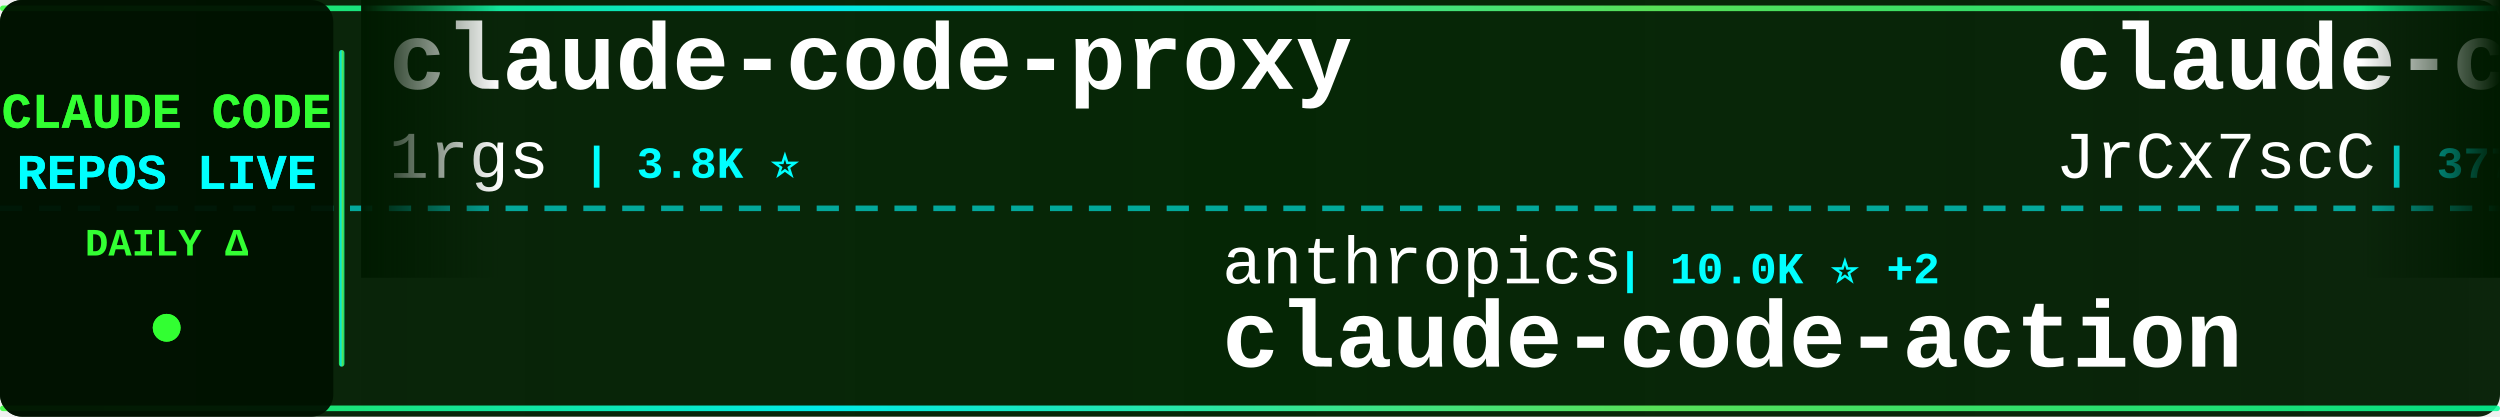
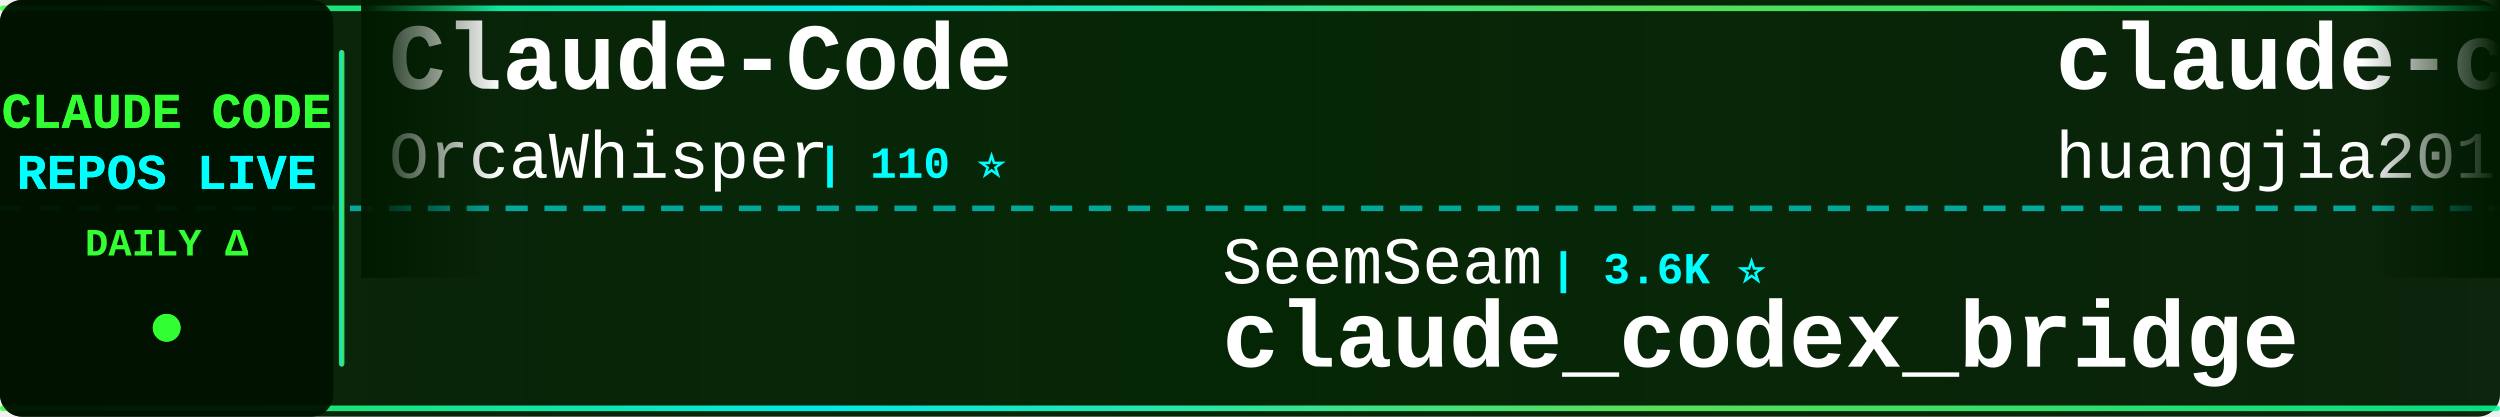
<svg xmlns="http://www.w3.org/2000/svg" width="900" height="150">
  <defs>
    <linearGradient id="tickerBg" x1="0%" y1="0%" x2="100%" y2="0%">
      <stop offset="0%" style="stop-color:#001a00;stop-opacity:0.95" />
      <stop offset="50%" style="stop-color:#002200;stop-opacity:0.98" />
      <stop offset="100%" style="stop-color:#001a00;stop-opacity:0.95" />
    </linearGradient>
    <linearGradient id="borderGrad" x1="0%" y1="0%" x2="100%" y2="0%">
      <stop offset="0%" style="stop-color:#33ff33;stop-opacity:0.85">
        <animate attributeName="stop-opacity" values="0.85;1;0.85" dur="2s" repeatCount="indefinite" />
      </stop>
      <stop offset="33%" style="stop-color:#00ffff;stop-opacity:0.9">
        <animate attributeName="stop-opacity" values="0.9;1;0.9" dur="2.2s" repeatCount="indefinite" />
      </stop>
      <stop offset="66%" style="stop-color:#66ff66;stop-opacity:0.85">
        <animate attributeName="stop-opacity" values="0.85;1;0.85" dur="1.8s" repeatCount="indefinite" />
      </stop>
      <stop offset="100%" style="stop-color:#00ff99;stop-opacity:0.85">
        <animate attributeName="stop-opacity" values="0.85;1;0.85" dur="2s" repeatCount="indefinite" />
      </stop>
    </linearGradient>
    <filter id="textGlow">
      <feGaussianBlur stdDeviation="0.1" result="coloredBlur" />
      <feMerge>
        <feMergeNode in="coloredBlur" />
        <feMergeNode in="SourceGraphic" />
      </feMerge>
    </filter>
    <filter id="metricGlow">
      <feGaussianBlur stdDeviation="0.2" result="coloredBlur" />
      <feMerge>
        <feMergeNode in="coloredBlur" />
        <feMergeNode in="SourceGraphic" />
      </feMerge>
    </filter>
    <linearGradient id="leftFade" x1="0%" y1="0%" x2="100%" y2="0%">
      <stop offset="0%" style="stop-color:#001a00;stop-opacity:1" />
      <stop offset="100%" style="stop-color:#001a00;stop-opacity:0" />
    </linearGradient>
    <linearGradient id="rightFade" x1="0%" y1="0%" x2="100%" y2="0%">
      <stop offset="0%" style="stop-color:#001a00;stop-opacity:0" />
      <stop offset="100%" style="stop-color:#001a00;stop-opacity:1" />
    </linearGradient>
  </defs>
  <rect width="900" height="150" fill="url(#tickerBg)" rx="8" />
  <rect x="0" y="2" width="900" height="2" fill="url(#borderGrad)" rx="1" />
  <rect x="0" y="146" width="900" height="2" fill="url(#borderGrad)" rx="1" />
  <line x1="0" y1="75" x2="900" y2="75" stroke="#00ffff" stroke-width="2" stroke-dasharray="8 6" opacity="0.6" />
  <rect x="0" y="0" width="120" height="150" fill="#001100" opacity="0.95" rx="8" />
  <text x="60" y="46" font-family="'Courier New', monospace" font-size="18" font-weight="bold" fill="#33ff33" text-anchor="middle" filter="url(#textGlow)">
    CLAUDE CODE
  </text>
  <text x="60" y="68" font-family="'Courier New', monospace" font-size="18" font-weight="bold" fill="#00ffff" text-anchor="middle" filter="url(#textGlow)">
    REPOS LIVE
  </text>
  <text x="60" y="92" font-family="'Courier New', monospace" font-size="14" font-weight="bold" fill="#33ff33" text-anchor="middle">
    DAILY Δ
  </text>
  <circle cx="60" cy="118" r="5" fill="#33ff33" filter="url(#metricGlow)">
    <animate attributeName="r" values="4;6;4" dur="1.5s" repeatCount="indefinite" />
    <animate attributeName="opacity" values="0.6;1;0.6" dur="1.5s" repeatCount="indefinite" />
  </circle>
  <rect x="122" y="18" width="2" height="114" fill="url(#borderGrad)" rx="1" />
  <clipPath id="tickerClip">
    <rect x="130" y="0" width="770" height="150" />
  </clipPath>
  <g clip-path="url(#tickerClip)">
    <g id="tickerItems">
      <animateTransform attributeName="transform" attributeType="XML" type="translate" from="0 0" to="-3000 0" dur="54s" repeatCount="indefinite" />
      <g transform="translate(0, 0)">
-         <text x="140" y="32" font-family="'Courier New', monospace" font-size="34" font-weight="bold" fill="#ffffff">claude-code-proxy</text>
-         <text x="140" y="64" font-family="'Courier New', monospace" font-size="24" font-weight="normal" fill="#ffffff" opacity="1.0">1rgs</text>
-         <text x="210" y="64" font-family="'Courier New', monospace" font-size="16" font-weight="bold" fill="#00ffff"> | 3.8K ⭐</text>
+         <text x="140" y="32" font-family="'Courier New', monospace" font-size="34" font-weight="bold" fill="#ffffff">Claude-Code</text>
+         <text x="140" y="64" font-family="'Courier New', monospace" font-size="24" font-weight="normal" fill="#ffffff" opacity="1.0">OrcaWhisper</text>
+         <text x="294" y="64" font-family="'Courier New', monospace" font-size="16" font-weight="bold" fill="#00ffff"> | 110 ⭐</text>
      </g>
      <g transform="translate(300, 0)">
-         <text x="140" y="102" font-family="'Courier New', monospace" font-size="24" font-weight="normal" fill="#ffffff" opacity="1.0">anthropics</text>
-         <text x="282" y="102" font-family="'Courier New', monospace" font-size="16" font-weight="bold" fill="#00ffff"> | 10.0K ⭐ +2</text>
-         <text x="140" y="132" font-family="'Courier New', monospace" font-size="34" font-weight="bold" fill="#ffffff">claude-code-action</text>
+         <text x="140" y="102" font-family="'Courier New', monospace" font-size="24" font-weight="normal" fill="#ffffff" opacity="1.0">SeemSeam</text>
+         <text x="258" y="102" font-family="'Courier New', monospace" font-size="16" font-weight="bold" fill="#00ffff"> | 3.6K ⭐</text>
+         <text x="140" y="132" font-family="'Courier New', monospace" font-size="34" font-weight="bold" fill="#ffffff">claude_codex_bridge</text>
      </g>
      <g transform="translate(600, 0)">
-         <text x="140" y="32" font-family="'Courier New', monospace" font-size="34" font-weight="bold" fill="#ffffff">claude-code-source</text>
-         <text x="140" y="64" font-family="'Courier New', monospace" font-size="24" font-weight="normal" fill="#ffffff" opacity="1.0">JrCx7scC</text>
-         <text x="258" y="64" font-family="'Courier New', monospace" font-size="16" font-weight="bold" fill="#00ffff"> | 377 ⭐</text>
+         <text x="140" y="32" font-family="'Courier New', monospace" font-size="34" font-weight="bold" fill="#ffffff">claude-code-engineering</text>
+         <text x="140" y="64" font-family="'Courier New', monospace" font-size="24" font-weight="normal" fill="#ffffff" opacity="1.0">huangjia2019</text>
+         <text x="306" y="64" font-family="'Courier New', monospace" font-size="16" font-weight="bold" fill="#00ffff"> | 1.2K ⭐</text>
      </g>
      <g transform="translate(900, 0)">
-         <text x="140" y="102" font-family="'Courier New', monospace" font-size="24" font-weight="normal" fill="#ffffff" opacity="1.0">FlorianBruniaux</text>
-         <text x="342" y="102" font-family="'Courier New', monospace" font-size="16" font-weight="bold" fill="#00ffff"> | 6.5K ⭐ +2</text>
-         <text x="140" y="132" font-family="'Courier New', monospace" font-size="34" font-weight="bold" fill="#ffffff">claude-code-ultimate-gui...</text>
+         <text x="140" y="102" font-family="'Courier New', monospace" font-size="24" font-weight="normal" fill="#ffffff" opacity="1.0">liuup</text>
+         <text x="222" y="102" font-family="'Courier New', monospace" font-size="16" font-weight="bold" fill="#00ffff"> | 4.1K ⭐</text>
+         <text x="140" y="132" font-family="'Courier New', monospace" font-size="34" font-weight="bold" fill="#ffffff">claude-code-analysis</text>
      </g>
      <g transform="translate(1200, 0)">
-         <text x="140" y="32" font-family="'Courier New', monospace" font-size="34" font-weight="bold" fill="#ffffff">claude-code-from-scratch</text>
-         <text x="140" y="64" font-family="'Courier New', monospace" font-size="24" font-weight="normal" fill="#ffffff" opacity="1.0">Windy3f3f3f3f</text>
-         <text x="318" y="64" font-family="'Courier New', monospace" font-size="16" font-weight="bold" fill="#00ffff"> | 2.8K ⭐</text>
+         <text x="140" y="32" font-family="'Courier New', monospace" font-size="34" font-weight="bold" fill="#ffffff">everything-claude-code-z...</text>
+         <text x="140" y="64" font-family="'Courier New', monospace" font-size="24" font-weight="normal" fill="#ffffff" opacity="1.0">xu-xiang</text>
+         <text x="258" y="64" font-family="'Courier New', monospace" font-size="16" font-weight="bold" fill="#00ffff"> | 2.0K ⭐</text>
      </g>
      <g transform="translate(1500, 0)">
-         <text x="140" y="102" font-family="'Courier New', monospace" font-size="24" font-weight="normal" fill="#ffffff" opacity="1.0">disler</text>
-         <text x="234" y="102" font-family="'Courier New', monospace" font-size="16" font-weight="bold" fill="#00ffff"> | 4.0K ⭐</text>
-         <text x="140" y="132" font-family="'Courier New', monospace" font-size="34" font-weight="bold" fill="#ffffff">claude-code-hooks-master...</text>
+         <text x="140" y="102" font-family="'Courier New', monospace" font-size="24" font-weight="normal" fill="#ffffff" opacity="1.0">Windy3f3f3f3f</text>
+         <text x="318" y="102" font-family="'Courier New', monospace" font-size="16" font-weight="bold" fill="#00ffff"> | 3.8K ⭐</text>
+         <text x="140" y="132" font-family="'Courier New', monospace" font-size="34" font-weight="bold" fill="#ffffff">how-claude-code-works</text>
      </g>
      <g transform="translate(1800, 0)">
-         <text x="140" y="32" font-family="'Courier New', monospace" font-size="34" font-weight="bold" fill="#ffffff">claude-code-analysis</text>
-         <text x="140" y="64" font-family="'Courier New', monospace" font-size="24" font-weight="normal" fill="#ffffff" opacity="1.0">liuup</text>
-         <text x="222" y="64" font-family="'Courier New', monospace" font-size="16" font-weight="bold" fill="#00ffff"> | 4.1K ⭐ +1</text>
+         <text x="140" y="32" font-family="'Courier New', monospace" font-size="34" font-weight="bold" fill="#ffffff">claude-code-system-promp...</text>
+         <text x="140" y="64" font-family="'Courier New', monospace" font-size="24" font-weight="normal" fill="#ffffff" opacity="1.0">Piebald-AI</text>
+         <text x="282" y="64" font-family="'Courier New', monospace" font-size="16" font-weight="bold" fill="#00ffff"> | 13.2K ⭐ +3</text>
      </g>
      <g transform="translate(2100, 0)">
-         <text x="140" y="102" font-family="'Courier New', monospace" font-size="24" font-weight="normal" fill="#ffffff" opacity="1.0">darcyegb</text>
-         <text x="258" y="102" font-family="'Courier New', monospace" font-size="16" font-weight="bold" fill="#00ffff"> | 781 ⭐</text>
-         <text x="140" y="132" font-family="'Courier New', monospace" font-size="34" font-weight="bold" fill="#ffffff">ClaudeCodeAgents</text>
+         <text x="140" y="102" font-family="'Courier New', monospace" font-size="24" font-weight="normal" fill="#ffffff" opacity="1.0">Windy3f3f3f3f</text>
+         <text x="318" y="102" font-family="'Courier New', monospace" font-size="16" font-weight="bold" fill="#00ffff"> | 2.8K ⭐ +1</text>
+         <text x="140" y="132" font-family="'Courier New', monospace" font-size="34" font-weight="bold" fill="#ffffff">claude-code-from-scratch</text>
      </g>
      <g transform="translate(2400, 0)">
-         <text x="140" y="32" font-family="'Courier New', monospace" font-size="34" font-weight="bold" fill="#ffffff">claude-code-showcase</text>
-         <text x="140" y="64" font-family="'Courier New', monospace" font-size="24" font-weight="normal" fill="#ffffff" opacity="1.0">ChrisWiles</text>
-         <text x="282" y="64" font-family="'Courier New', monospace" font-size="16" font-weight="bold" fill="#00ffff"> | 6.1K ⭐</text>
+         <text x="140" y="32" font-family="'Courier New', monospace" font-size="34" font-weight="bold" fill="#ffffff">claude-code-local</text>
+         <text x="140" y="64" font-family="'Courier New', monospace" font-size="24" font-weight="normal" fill="#ffffff" opacity="1.0">nicedreamzapp</text>
+         <text x="318" y="64" font-family="'Courier New', monospace" font-size="16" font-weight="bold" fill="#00ffff"> | 3.5K ⭐ +1</text>
      </g>
      <g transform="translate(2700, 0)">
-         <text x="140" y="102" font-family="'Courier New', monospace" font-size="24" font-weight="normal" fill="#ffffff" opacity="1.0">feiskyer</text>
-         <text x="258" y="102" font-family="'Courier New', monospace" font-size="16" font-weight="bold" fill="#00ffff"> | 1.7K ⭐</text>
-         <text x="140" y="132" font-family="'Courier New', monospace" font-size="34" font-weight="bold" fill="#ffffff">claude-code-settings</text>
+         <text x="140" y="102" font-family="'Courier New', monospace" font-size="24" font-weight="normal" fill="#ffffff" opacity="1.0">hangsman</text>
+         <text x="258" y="102" font-family="'Courier New', monospace" font-size="16" font-weight="bold" fill="#00ffff"> | 799 ⭐</text>
+         <text x="140" y="132" font-family="'Courier New', monospace" font-size="34" font-weight="bold" fill="#ffffff">claude-code-source</text>
      </g>
      <g transform="translate(3000, 0)">
-         <text x="140" y="32" font-family="'Courier New', monospace" font-size="34" font-weight="bold" fill="#ffffff">claude-code-proxy</text>
-         <text x="140" y="64" font-family="'Courier New', monospace" font-size="24" font-weight="normal" fill="#ffffff" opacity="1.0">1rgs</text>
-         <text x="210" y="64" font-family="'Courier New', monospace" font-size="16" font-weight="bold" fill="#00ffff"> | 3.8K ⭐</text>
+         <text x="140" y="32" font-family="'Courier New', monospace" font-size="34" font-weight="bold" fill="#ffffff">Claude-Code</text>
+         <text x="140" y="64" font-family="'Courier New', monospace" font-size="24" font-weight="normal" fill="#ffffff" opacity="1.0">OrcaWhisper</text>
+         <text x="294" y="64" font-family="'Courier New', monospace" font-size="16" font-weight="bold" fill="#00ffff"> | 110 ⭐</text>
      </g>
      <g transform="translate(3300, 0)">
-         <text x="140" y="102" font-family="'Courier New', monospace" font-size="24" font-weight="normal" fill="#ffffff" opacity="1.0">anthropics</text>
-         <text x="282" y="102" font-family="'Courier New', monospace" font-size="16" font-weight="bold" fill="#00ffff"> | 10.0K ⭐ +2</text>
-         <text x="140" y="132" font-family="'Courier New', monospace" font-size="34" font-weight="bold" fill="#ffffff">claude-code-action</text>
+         <text x="140" y="102" font-family="'Courier New', monospace" font-size="24" font-weight="normal" fill="#ffffff" opacity="1.0">SeemSeam</text>
+         <text x="258" y="102" font-family="'Courier New', monospace" font-size="16" font-weight="bold" fill="#00ffff"> | 3.6K ⭐</text>
+         <text x="140" y="132" font-family="'Courier New', monospace" font-size="34" font-weight="bold" fill="#ffffff">claude_codex_bridge</text>
      </g>
      <g transform="translate(3600, 0)">
-         <text x="140" y="32" font-family="'Courier New', monospace" font-size="34" font-weight="bold" fill="#ffffff">claude-code-source</text>
-         <text x="140" y="64" font-family="'Courier New', monospace" font-size="24" font-weight="normal" fill="#ffffff" opacity="1.0">JrCx7scC</text>
-         <text x="258" y="64" font-family="'Courier New', monospace" font-size="16" font-weight="bold" fill="#00ffff"> | 377 ⭐</text>
+         <text x="140" y="32" font-family="'Courier New', monospace" font-size="34" font-weight="bold" fill="#ffffff">claude-code-engineering</text>
+         <text x="140" y="64" font-family="'Courier New', monospace" font-size="24" font-weight="normal" fill="#ffffff" opacity="1.0">huangjia2019</text>
+         <text x="306" y="64" font-family="'Courier New', monospace" font-size="16" font-weight="bold" fill="#00ffff"> | 1.2K ⭐</text>
      </g>
      <g transform="translate(3900, 0)">
-         <text x="140" y="102" font-family="'Courier New', monospace" font-size="24" font-weight="normal" fill="#ffffff" opacity="1.0">FlorianBruniaux</text>
-         <text x="342" y="102" font-family="'Courier New', monospace" font-size="16" font-weight="bold" fill="#00ffff"> | 6.5K ⭐ +2</text>
-         <text x="140" y="132" font-family="'Courier New', monospace" font-size="34" font-weight="bold" fill="#ffffff">claude-code-ultimate-gui...</text>
+         <text x="140" y="102" font-family="'Courier New', monospace" font-size="24" font-weight="normal" fill="#ffffff" opacity="1.0">liuup</text>
+         <text x="222" y="102" font-family="'Courier New', monospace" font-size="16" font-weight="bold" fill="#00ffff"> | 4.1K ⭐</text>
+         <text x="140" y="132" font-family="'Courier New', monospace" font-size="34" font-weight="bold" fill="#ffffff">claude-code-analysis</text>
      </g>
    </g>
  </g>
  <rect x="130" y="0" width="50" height="100" fill="url(#leftFade)" />
  <rect x="850" y="0" width="50" height="100" fill="url(#rightFade)" />
</svg>
